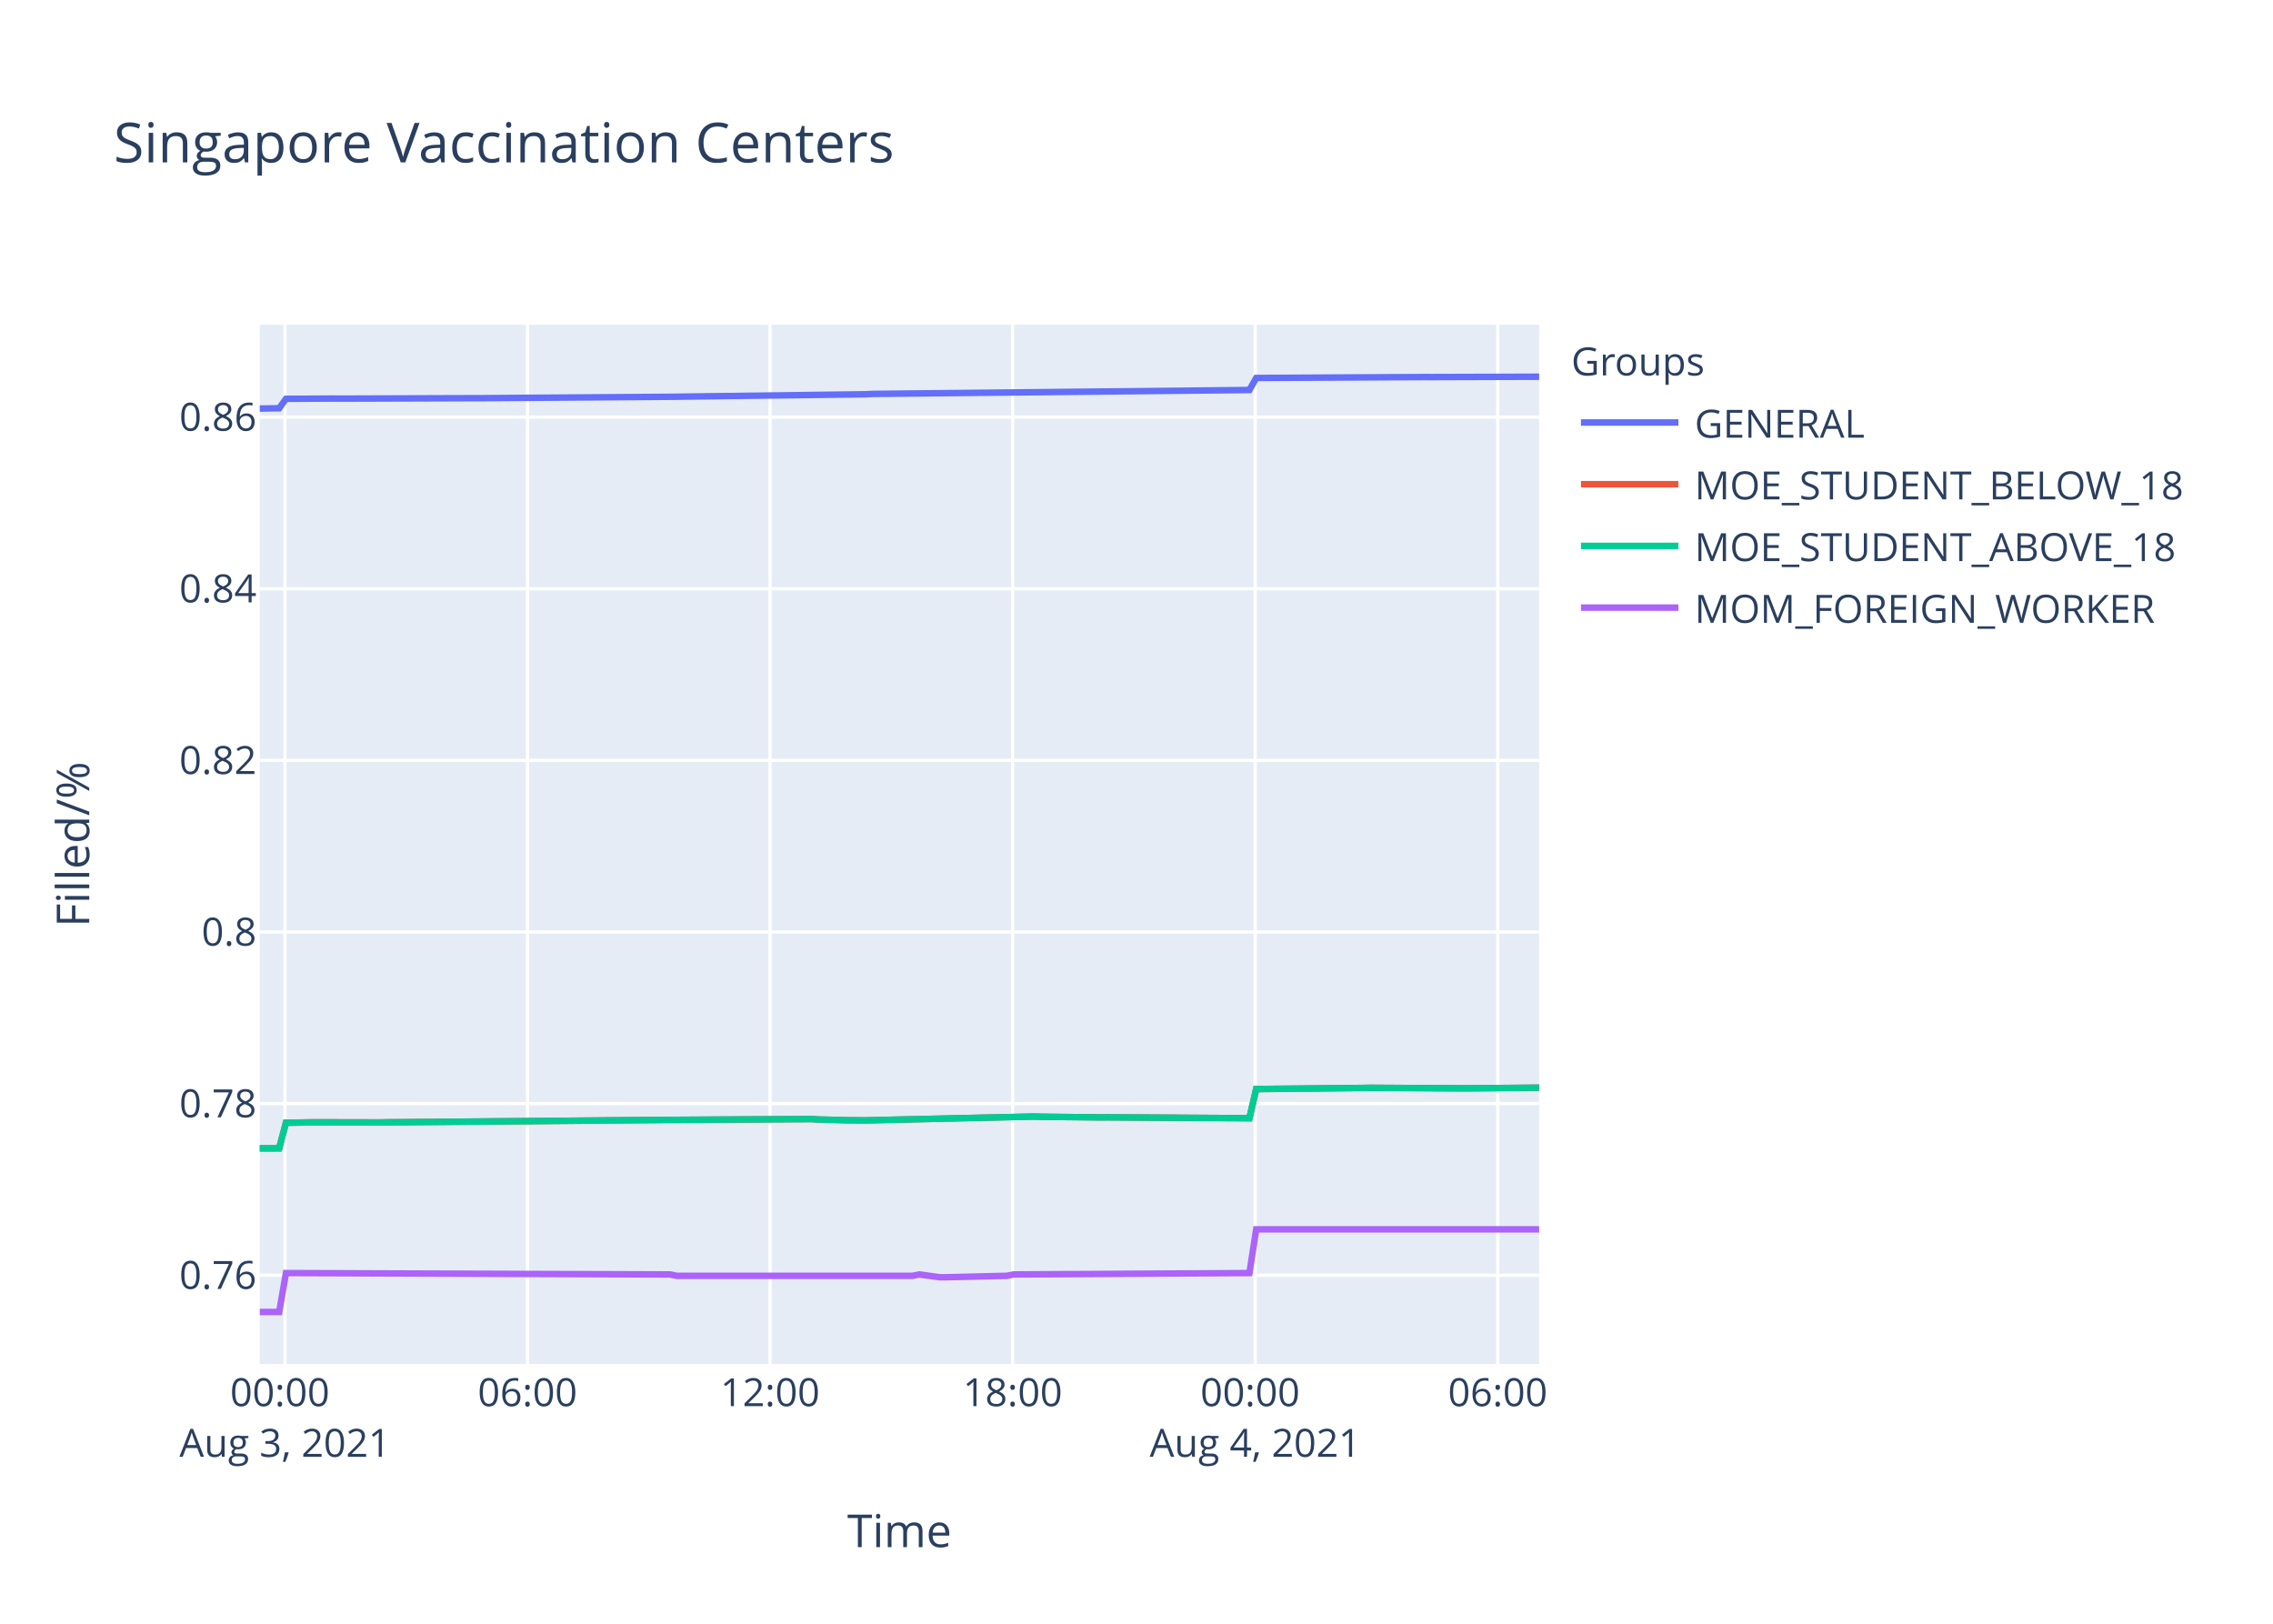
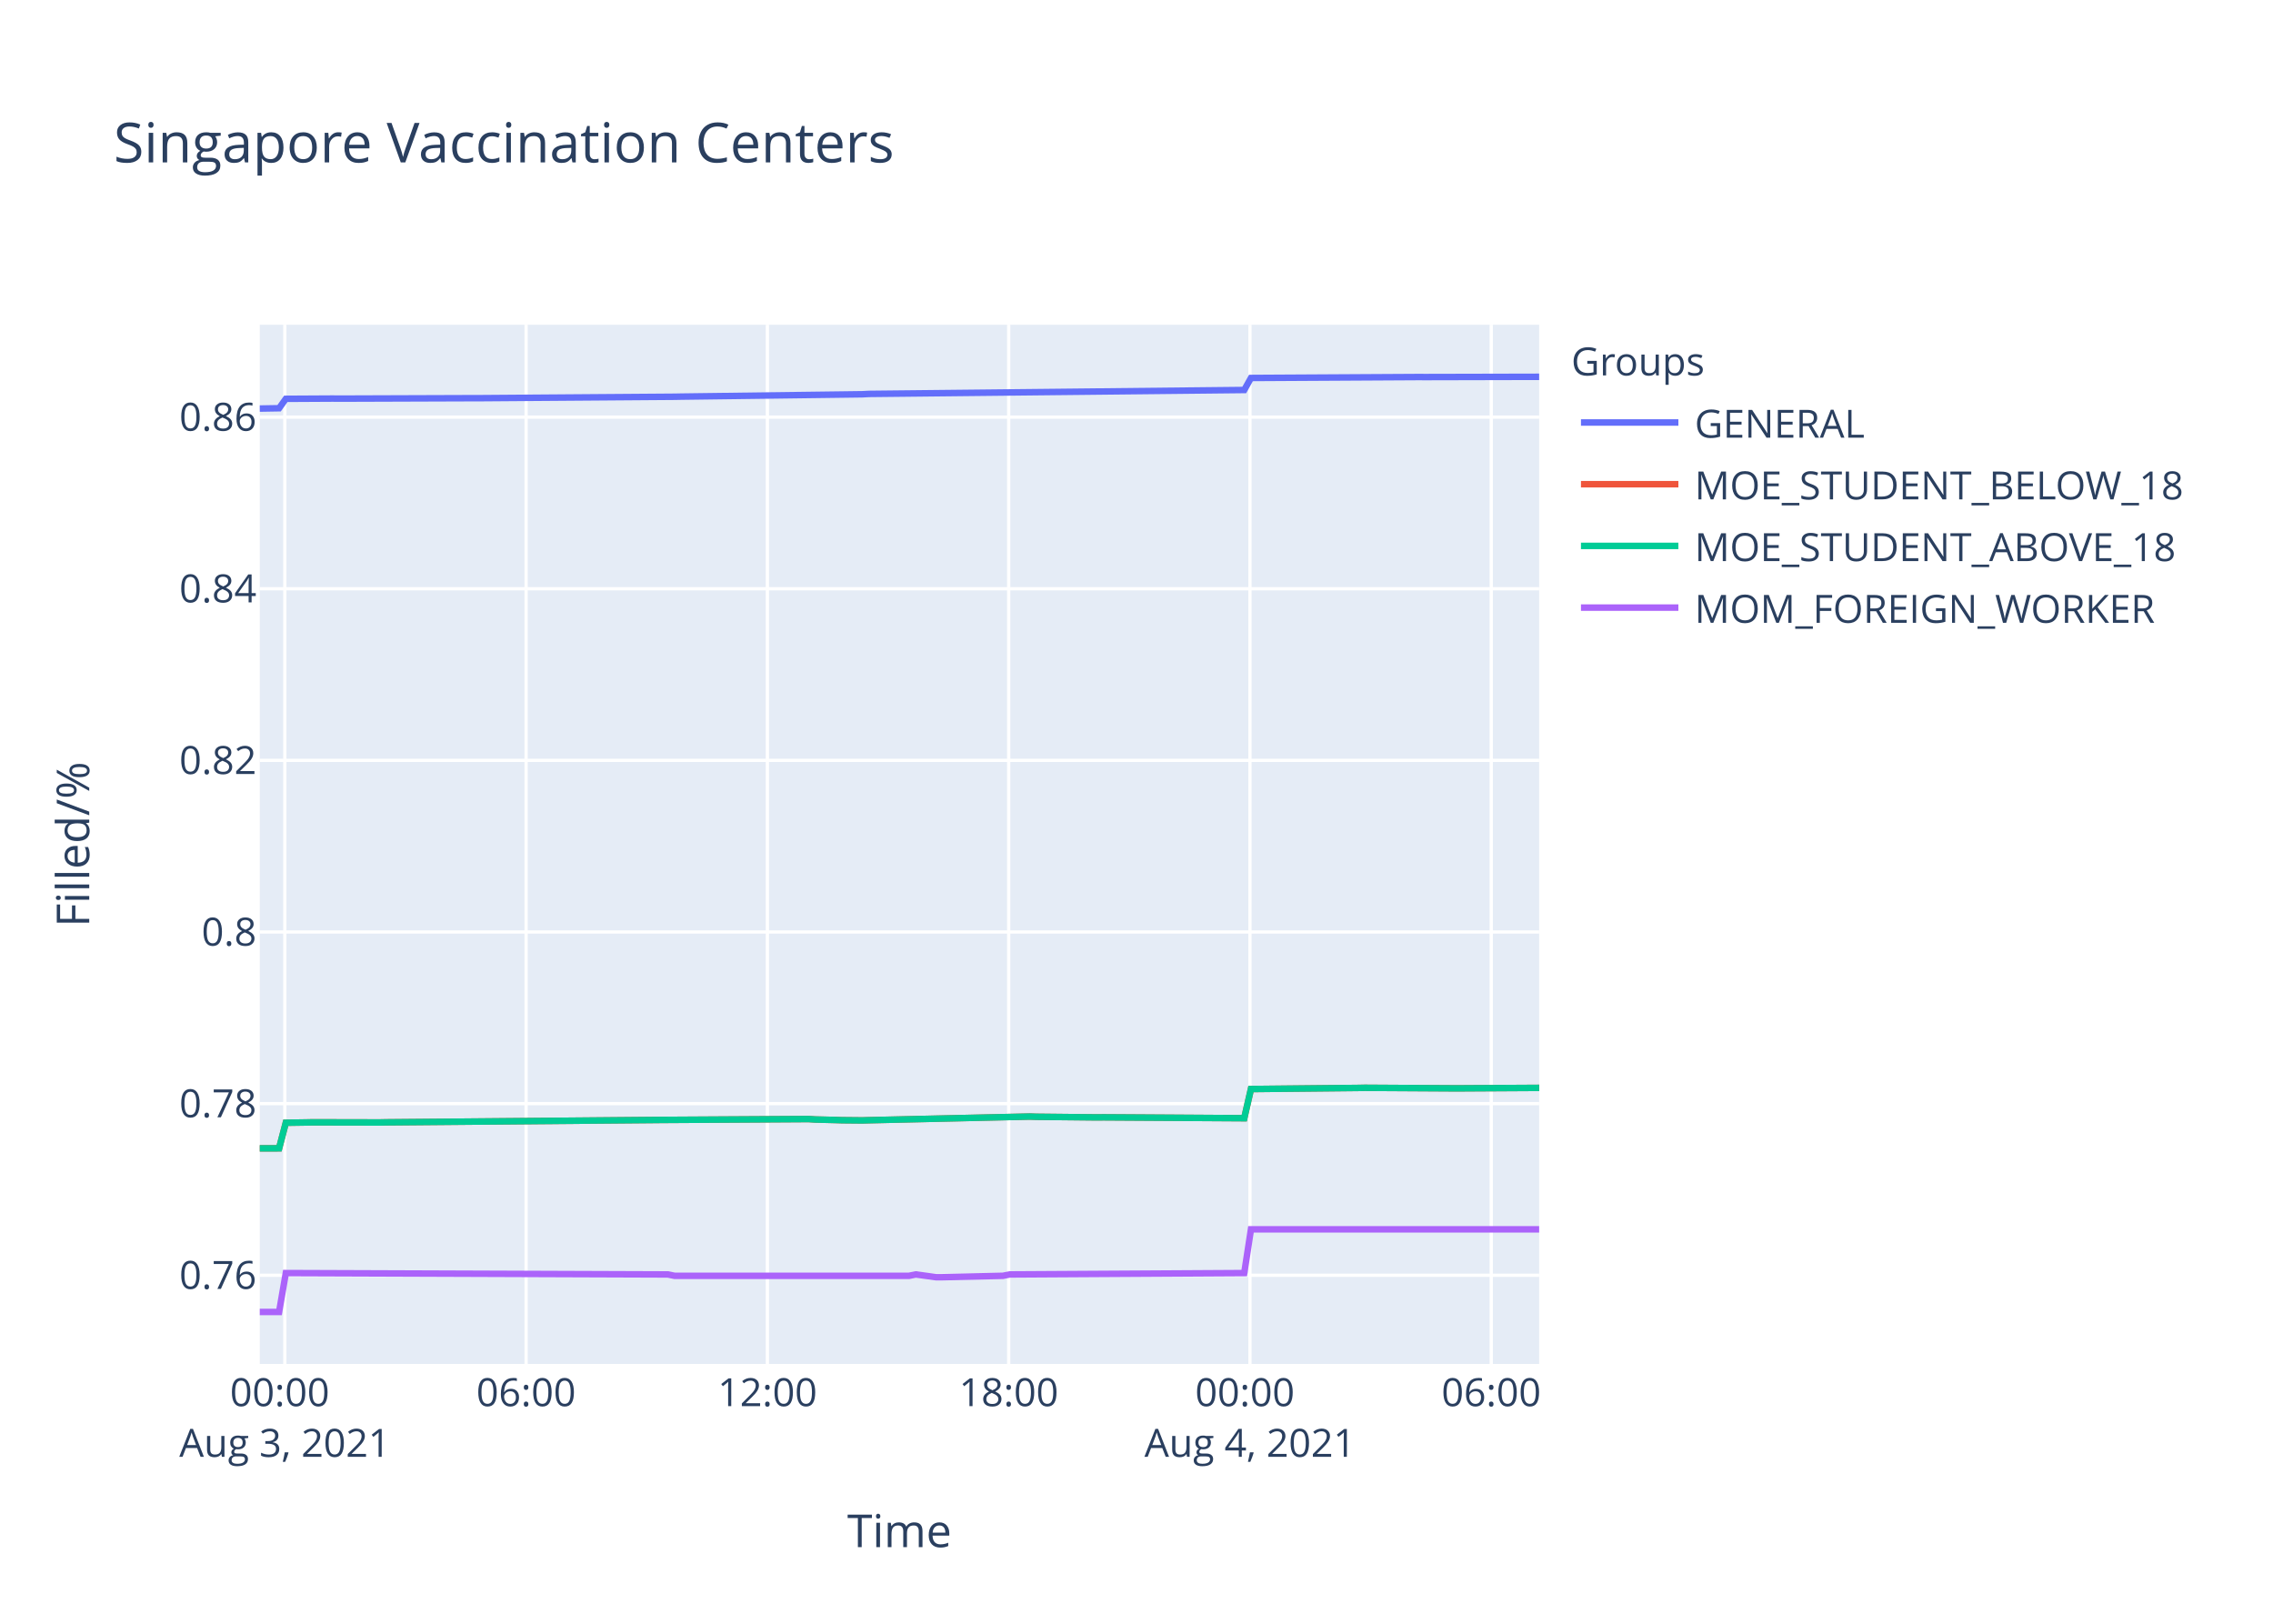
<svg xmlns="http://www.w3.org/2000/svg" class="main-svg" width="700" height="500" style="" viewBox="0 0 700 500">
  <rect x="0" y="0" width="700" height="500" style="fill: rgb(255, 255, 255); fill-opacity: 1;" />
-   <defs id="defs-139eb8">
+   <defs id="defs-00e413">
    <g class="clips">
-       <clipPath id="clip139eb8xyplot" class="plotclip">
+       <clipPath id="clip00e413xyplot" class="plotclip">
        <rect width="394" height="320" />
      </clipPath>
-       <clipPath class="axesclip" id="clip139eb8x">
+       <clipPath class="axesclip" id="clip00e413x">
        <rect x="80" y="0" width="394" height="500" />
      </clipPath>
-       <clipPath class="axesclip" id="clip139eb8y">
+       <clipPath class="axesclip" id="clip00e413y">
        <rect x="0" y="100" width="700" height="320" />
      </clipPath>
-       <clipPath class="axesclip" id="clip139eb8xy">
+       <clipPath class="axesclip" id="clip00e413xy">
        <rect x="80" y="100" width="394" height="320" />
      </clipPath>
    </g>
    <g class="gradients" />
  </defs>
  <g class="bglayer">
    <rect class="bg" x="80" y="100" width="394" height="320" style="fill: rgb(229, 236, 246); fill-opacity: 1; stroke-width: 0;" />
  </g>
  <g class="layer-below">
    <g class="imagelayer" />
    <g class="shapelayer" />
  </g>
  <g class="cartesianlayer">
    <g class="subplot xy">
      <g class="layer-subplot">
        <g class="shapelayer" />
        <g class="imagelayer" />
      </g>
      <g class="gridlayer">
        <g class="x">
-           <path class="xgrid crisp" transform="translate(87.75,0)" d="M0,100v320" style="stroke: rgb(255, 255, 255); stroke-opacity: 1; stroke-width: 1px;" />
-           <path class="xgrid crisp" transform="translate(162.45,0)" d="M0,100v320" style="stroke: rgb(255, 255, 255); stroke-opacity: 1; stroke-width: 1px;" />
-           <path class="xgrid crisp" transform="translate(237.15,0)" d="M0,100v320" style="stroke: rgb(255, 255, 255); stroke-opacity: 1; stroke-width: 1px;" />
-           <path class="xgrid crisp" transform="translate(311.85,0)" d="M0,100v320" style="stroke: rgb(255, 255, 255); stroke-opacity: 1; stroke-width: 1px;" />
-           <path class="xgrid crisp" transform="translate(386.55,0)" d="M0,100v320" style="stroke: rgb(255, 255, 255); stroke-opacity: 1; stroke-width: 1px;" />
-           <path class="xgrid crisp" transform="translate(461.25,0)" d="M0,100v320" style="stroke: rgb(255, 255, 255); stroke-opacity: 1; stroke-width: 1px;" />
+           <path class="xgrid crisp" transform="translate(87.71,0)" d="M0,100v320" style="stroke: rgb(255, 255, 255); stroke-opacity: 1; stroke-width: 1px;" />
+           <path class="xgrid crisp" transform="translate(162.02,0)" d="M0,100v320" style="stroke: rgb(255, 255, 255); stroke-opacity: 1; stroke-width: 1px;" />
+           <path class="xgrid crisp" transform="translate(236.33,0)" d="M0,100v320" style="stroke: rgb(255, 255, 255); stroke-opacity: 1; stroke-width: 1px;" />
+           <path class="xgrid crisp" transform="translate(310.64,0)" d="M0,100v320" style="stroke: rgb(255, 255, 255); stroke-opacity: 1; stroke-width: 1px;" />
+           <path class="xgrid crisp" transform="translate(384.94,0)" d="M0,100v320" style="stroke: rgb(255, 255, 255); stroke-opacity: 1; stroke-width: 1px;" />
+           <path class="xgrid crisp" transform="translate(459.25,0)" d="M0,100v320" style="stroke: rgb(255, 255, 255); stroke-opacity: 1; stroke-width: 1px;" />
        </g>
        <g class="y">
          <path class="ygrid crisp" transform="translate(0,392.69)" d="M80,0h394" style="stroke: rgb(255, 255, 255); stroke-opacity: 1; stroke-width: 1px;" />
          <path class="ygrid crisp" transform="translate(0,339.84)" d="M80,0h394" style="stroke: rgb(255, 255, 255); stroke-opacity: 1; stroke-width: 1px;" />
          <path class="ygrid crisp" transform="translate(0,286.99)" d="M80,0h394" style="stroke: rgb(255, 255, 255); stroke-opacity: 1; stroke-width: 1px;" />
          <path class="ygrid crisp" transform="translate(0,234.14)" d="M80,0h394" style="stroke: rgb(255, 255, 255); stroke-opacity: 1; stroke-width: 1px;" />
          <path class="ygrid crisp" transform="translate(0,181.29)" d="M80,0h394" style="stroke: rgb(255, 255, 255); stroke-opacity: 1; stroke-width: 1px;" />
          <path class="ygrid crisp" transform="translate(0,128.44)" d="M80,0h394" style="stroke: rgb(255, 255, 255); stroke-opacity: 1; stroke-width: 1px;" />
        </g>
      </g>
      <g class="zerolinelayer" />
      <path class="xlines-below" />
      <path class="ylines-below" />
      <g class="overlines-below" />
      <g class="xaxislayer-below" />
      <g class="yaxislayer-below" />
      <g class="overaxes-below" />
-       <g class="plot" transform="translate(80,100)" clip-path="url('#clip139eb8xyplot')">
+       <g class="plot" transform="translate(80,100)" clip-path="url('#clip00e413xyplot')">
        <g class="scatterlayer mlayer">
-           <g class="trace scatter trace88e3a7" style="stroke-miterlimit: 2; opacity: 1;">
-             <g class="fills" />
-             <g class="errorbars" />
-             <g class="lines">
-               <path class="js-line" d="M0,25.81L5.98,25.71L8.06,22.81L22.58,22.73L24.65,22.75L66.15,22.61L68.23,22.61L128.4,22.17L130.48,22.13L186.5,21.41L188.58,21.3L304.78,20.09L306.86,16.39L358.74,16.1L360.81,16.11L394,16.01" style="vector-effect: non-scaling-stroke; fill: none; stroke: rgb(99, 110, 250); stroke-opacity: 1; stroke-width: 2px; opacity: 1;" />
-             </g>
-             <g class="points" />
-             <g class="text" />
-           </g>
-           <g class="trace scatter trace9ff346" style="stroke-miterlimit: 2; opacity: 1;">
-             <g class="fills" />
-             <g class="errorbars" />
-             <g class="lines">
-               <path class="js-line" d="M0,253.62L5.98,253.6L8.06,245.73L14.29,245.64L16.36,245.6L37.1,245.64L39.18,245.6L122.18,244.88L124.25,244.86L169.9,244.59L171.98,244.73L178.2,244.88L180.28,244.95L186.5,245.01L188.58,244.95L238.38,243.82L240.45,243.89L259.13,244.08L261.2,244.06L304.78,244.33L306.86,235.35L340.05,235.01L342.13,234.97L371.18,235.14L373.25,235.12L394,234.93" style="vector-effect: non-scaling-stroke; fill: none; stroke: rgb(239, 85, 59); stroke-opacity: 1; stroke-width: 2px; opacity: 1;" />
-             </g>
-             <g class="points" />
-             <g class="text" />
-           </g>
-           <g class="trace scatter traceaacf2d" style="stroke-miterlimit: 2; opacity: 1;">
-             <g class="fills" />
-             <g class="errorbars" />
-             <g class="lines">
-               <path class="js-line" d="M0,253.62L5.98,253.6L8.06,245.73L14.29,245.64L16.36,245.6L37.1,245.64L39.18,245.6L122.18,244.88L124.25,244.86L169.9,244.59L171.98,244.73L178.2,244.88L180.28,244.95L186.5,245.01L188.58,244.95L238.38,243.82L240.45,243.89L259.13,244.08L261.2,244.06L304.78,244.33L306.86,235.35L340.05,235.01L342.13,234.97L371.18,235.14L373.25,235.12L394,234.93" style="vector-effect: non-scaling-stroke; fill: none; stroke: rgb(0, 204, 150); stroke-opacity: 1; stroke-width: 2px; opacity: 1;" />
-             </g>
-             <g class="points" />
-             <g class="text" />
-           </g>
-           <g class="trace scatter trace0b94b9" style="stroke-miterlimit: 2; opacity: 1;">
-             <g class="fills" />
-             <g class="errorbars" />
-             <g class="lines">
-               <path class="js-line" d="M0,304L5.98,304L8.06,292.02L126.32,292.44L128.4,292.86L201.03,292.86L203.1,292.44L209.33,293.29L211.4,293.29L230.08,292.86L232.15,292.44L304.78,292.02L306.86,278.55L394,278.55" style="vector-effect: non-scaling-stroke; fill: none; stroke: rgb(171, 99, 250); stroke-opacity: 1; stroke-width: 2px; opacity: 1;" />
+           <g class="trace scatter trace1802d0" style="stroke-miterlimit: 2; opacity: 1;">
+             <g class="fills" />
+             <g class="errorbars" />
+             <g class="lines">
+               <path class="js-line" d="M0,25.81L5.95,25.71L8.02,22.81L22.46,22.73L24.52,22.75L65.81,22.61L67.87,22.61L127.73,22.17L129.8,22.13L185.53,21.41L187.59,21.3L303.18,20.09L305.25,16.39L356.86,16.1L358.91,16.11L394,16.03" style="vector-effect: non-scaling-stroke; fill: none; stroke: rgb(99, 110, 250); stroke-opacity: 1; stroke-width: 2px; opacity: 1;" />
+             </g>
+             <g class="points" />
+             <g class="text" />
+           </g>
+           <g class="trace scatter trace9b2d0d" style="stroke-miterlimit: 2; opacity: 1;">
+             <g class="fills" />
+             <g class="errorbars" />
+             <g class="lines">
+               <path class="js-line" d="M0,253.62L5.95,253.6L8.02,245.73L14.21,245.64L16.27,245.6L36.91,245.64L38.97,245.6L121.54,244.88L123.6,244.86L169,244.59L171.07,244.73L177.27,244.88L179.33,244.95L185.53,245.01L187.59,244.95L237.13,243.82L239.19,243.89L257.77,244.08L259.83,244.06L303.18,244.33L305.25,235.35L338.27,235.01L340.34,234.97L369.24,235.14L371.29,235.12L394,234.99" style="vector-effect: non-scaling-stroke; fill: none; stroke: rgb(239, 85, 59); stroke-opacity: 1; stroke-width: 2px; opacity: 1;" />
+             </g>
+             <g class="points" />
+             <g class="text" />
+           </g>
+           <g class="trace scatter tracea714e1" style="stroke-miterlimit: 2; opacity: 1;">
+             <g class="fills" />
+             <g class="errorbars" />
+             <g class="lines">
+               <path class="js-line" d="M0,253.62L5.95,253.6L8.02,245.73L14.21,245.64L16.27,245.6L36.91,245.64L38.97,245.6L121.54,244.88L123.6,244.86L169,244.59L171.07,244.73L177.27,244.88L179.33,244.95L185.53,245.01L187.59,244.95L237.13,243.82L239.19,243.89L257.77,244.08L259.83,244.06L303.18,244.33L305.25,235.35L338.27,235.01L340.34,234.97L369.24,235.14L371.29,235.12L394,234.99" style="vector-effect: non-scaling-stroke; fill: none; stroke: rgb(0, 204, 150); stroke-opacity: 1; stroke-width: 2px; opacity: 1;" />
+             </g>
+             <g class="points" />
+             <g class="text" />
+           </g>
+           <g class="trace scatter trace8a6d37" style="stroke-miterlimit: 2; opacity: 1;">
+             <g class="fills" />
+             <g class="errorbars" />
+             <g class="lines">
+               <path class="js-line" d="M0,304L5.95,304L8.02,292.02L125.66,292.44L127.73,292.86L199.97,292.86L202.04,292.44L208.24,293.29L210.29,293.29L228.87,292.86L230.93,292.44L303.18,292.02L305.25,278.55L394,278.55" style="vector-effect: non-scaling-stroke; fill: none; stroke: rgb(171, 99, 250); stroke-opacity: 1; stroke-width: 2px; opacity: 1;" />
            </g>
            <g class="points" />
            <g class="text" />
          </g>
        </g>
      </g>
      <g class="overplot" />
      <path class="xlines-above crisp" d="M0,0" style="fill: none;" />
      <path class="ylines-above crisp" d="M0,0" style="fill: none;" />
      <g class="overlines-above" />
      <g class="xaxislayer-above">
        <g class="xtick">
-           <text text-anchor="middle" x="0" y="433" transform="translate(87.75,0)" style="font-family: 'Open Sans', verdana, arial, sans-serif; font-size: 12px; fill: rgb(42, 63, 95); fill-opacity: 1; white-space: pre;">
+           <text text-anchor="middle" x="0" y="433" transform="translate(87.71,0)" style="font-family: 'Open Sans', verdana, arial, sans-serif; font-size: 12px; fill: rgb(42, 63, 95); fill-opacity: 1; white-space: pre;">
            <tspan class="line" dy="0em" x="0" y="433">00:00</tspan>
            <tspan class="line" dy="1.3em" x="0" y="433">Aug 3, 2021</tspan>
          </text>
        </g>
        <g class="xtick">
-           <text text-anchor="middle" x="0" y="433" transform="translate(162.45,0)" style="font-family: 'Open Sans', verdana, arial, sans-serif; font-size: 12px; fill: rgb(42, 63, 95); fill-opacity: 1; white-space: pre;">06:00</text>
-         </g>
-         <g class="xtick">
-           <text text-anchor="middle" x="0" y="433" transform="translate(237.15,0)" style="font-family: 'Open Sans', verdana, arial, sans-serif; font-size: 12px; fill: rgb(42, 63, 95); fill-opacity: 1; white-space: pre;">12:00</text>
-         </g>
-         <g class="xtick">
-           <text text-anchor="middle" x="0" y="433" transform="translate(311.85,0)" style="font-family: 'Open Sans', verdana, arial, sans-serif; font-size: 12px; fill: rgb(42, 63, 95); fill-opacity: 1; white-space: pre;">18:00</text>
-         </g>
-         <g class="xtick">
-           <text text-anchor="middle" x="0" y="433" transform="translate(386.55,0)" style="font-family: 'Open Sans', verdana, arial, sans-serif; font-size: 12px; fill: rgb(42, 63, 95); fill-opacity: 1; white-space: pre;">
+           <text text-anchor="middle" x="0" y="433" transform="translate(162.02,0)" style="font-family: 'Open Sans', verdana, arial, sans-serif; font-size: 12px; fill: rgb(42, 63, 95); fill-opacity: 1; white-space: pre;">06:00</text>
+         </g>
+         <g class="xtick">
+           <text text-anchor="middle" x="0" y="433" transform="translate(236.33,0)" style="font-family: 'Open Sans', verdana, arial, sans-serif; font-size: 12px; fill: rgb(42, 63, 95); fill-opacity: 1; white-space: pre;">12:00</text>
+         </g>
+         <g class="xtick">
+           <text text-anchor="middle" x="0" y="433" transform="translate(310.64,0)" style="font-family: 'Open Sans', verdana, arial, sans-serif; font-size: 12px; fill: rgb(42, 63, 95); fill-opacity: 1; white-space: pre;">18:00</text>
+         </g>
+         <g class="xtick">
+           <text text-anchor="middle" x="0" y="433" transform="translate(384.94,0)" style="font-family: 'Open Sans', verdana, arial, sans-serif; font-size: 12px; fill: rgb(42, 63, 95); fill-opacity: 1; white-space: pre;">
            <tspan class="line" dy="0em" x="0" y="433">00:00</tspan>
            <tspan class="line" dy="1.3em" x="0" y="433">Aug 4, 2021</tspan>
          </text>
        </g>
        <g class="xtick">
-           <text text-anchor="middle" x="0" y="433" transform="translate(461.25,0)" style="font-family: 'Open Sans', verdana, arial, sans-serif; font-size: 12px; fill: rgb(42, 63, 95); fill-opacity: 1; white-space: pre;">06:00</text>
+           <text text-anchor="middle" x="0" y="433" transform="translate(459.25,0)" style="font-family: 'Open Sans', verdana, arial, sans-serif; font-size: 12px; fill: rgb(42, 63, 95); fill-opacity: 1; white-space: pre;">06:00</text>
        </g>
      </g>
      <g class="yaxislayer-above">
        <g class="ytick">
          <text text-anchor="end" x="79" y="4.2" transform="translate(0,392.69)" style="font-family: 'Open Sans', verdana, arial, sans-serif; font-size: 12px; fill: rgb(42, 63, 95); fill-opacity: 1; white-space: pre;">0.76</text>
        </g>
        <g class="ytick">
          <text text-anchor="end" x="79" y="4.2" transform="translate(0,339.84)" style="font-family: 'Open Sans', verdana, arial, sans-serif; font-size: 12px; fill: rgb(42, 63, 95); fill-opacity: 1; white-space: pre;">0.78</text>
        </g>
        <g class="ytick">
          <text text-anchor="end" x="79" y="4.2" transform="translate(0,286.99)" style="font-family: 'Open Sans', verdana, arial, sans-serif; font-size: 12px; fill: rgb(42, 63, 95); fill-opacity: 1; white-space: pre;">0.8</text>
        </g>
        <g class="ytick">
          <text text-anchor="end" x="79" y="4.2" transform="translate(0,234.14)" style="font-family: 'Open Sans', verdana, arial, sans-serif; font-size: 12px; fill: rgb(42, 63, 95); fill-opacity: 1; white-space: pre;">0.82</text>
        </g>
        <g class="ytick">
          <text text-anchor="end" x="79" y="4.2" transform="translate(0,181.29)" style="font-family: 'Open Sans', verdana, arial, sans-serif; font-size: 12px; fill: rgb(42, 63, 95); fill-opacity: 1; white-space: pre;">0.84</text>
        </g>
        <g class="ytick">
          <text text-anchor="end" x="79" y="4.2" transform="translate(0,128.44)" style="font-family: 'Open Sans', verdana, arial, sans-serif; font-size: 12px; fill: rgb(42, 63, 95); fill-opacity: 1; white-space: pre;">0.86</text>
        </g>
      </g>
      <g class="overaxes-above" />
    </g>
  </g>
  <g class="polarlayer" />
  <g class="ternarylayer" />
  <g class="geolayer" />
  <g class="funnelarealayer" />
  <g class="pielayer" />
  <g class="treemaplayer" />
  <g class="sunburstlayer" />
  <g class="glimages" />
-   <defs id="topdefs-139eb8">
+   <defs id="topdefs-00e413">
    <g class="clips" />
-     <clipPath id="legend139eb8">
+     <clipPath id="legend00e413">
      <rect width="206" height="102" x="0" y="0" />
    </clipPath>
  </defs>
  <g class="layer-above">
    <g class="imagelayer" />
    <g class="shapelayer" />
  </g>
  <g class="infolayer">
    <g class="legend" pointer-events="all" transform="translate(481.88,100)">
      <rect class="bg" shape-rendering="crispEdges" width="206" height="102" x="0" y="0" style="stroke: rgb(68, 68, 68); stroke-opacity: 1; fill: rgb(255, 255, 255); fill-opacity: 1; stroke-width: 0px;" />
-       <g class="scrollbox" transform="" clip-path="url('#legend139eb8')">
+       <g class="scrollbox" transform="" clip-path="url('#legend00e413')">
        <text class="legendtitletext" text-anchor="start" x="2" y="15.6" style="font-family: 'Open Sans', verdana, arial, sans-serif; font-size: 12px; fill: rgb(42, 63, 95); fill-opacity: 1; white-space: pre;">Groups</text>
        <g class="groups" transform="">
          <g class="traces" transform="translate(0,30.1)" style="opacity: 1;">
            <text class="legendtext" text-anchor="start" x="40" y="4.68" style="font-family: 'Open Sans', verdana, arial, sans-serif; font-size: 12px; fill: rgb(42, 63, 95); fill-opacity: 1; white-space: pre;">GENERAL</text>
            <g class="layers" style="opacity: 1;">
              <g class="legendfill" />
              <g class="legendlines">
                <path class="js-line" d="M5,0h30" style="fill: none; stroke: rgb(99, 110, 250); stroke-opacity: 1; stroke-width: 2px;" />
              </g>
              <g class="legendsymbols">
                <g class="legendpoints" />
              </g>
            </g>
            <rect class="legendtoggle" x="0" y="-9.5" width="200.906" height="19" style="fill: rgb(0, 0, 0); fill-opacity: 0;" />
          </g>
        </g>
        <g class="groups" transform="">
          <g class="traces" transform="translate(0,49.1)" style="opacity: 1;">
            <text class="legendtext" text-anchor="start" x="40" y="4.68" style="font-family: 'Open Sans', verdana, arial, sans-serif; font-size: 12px; fill: rgb(42, 63, 95); fill-opacity: 1; white-space: pre;">MOE_STUDENT_BELOW_18</text>
            <g class="layers" style="opacity: 1;">
              <g class="legendfill" />
              <g class="legendlines">
                <path class="js-line" d="M5,0h30" style="fill: none; stroke: rgb(239, 85, 59); stroke-opacity: 1; stroke-width: 2px;" />
              </g>
              <g class="legendsymbols">
                <g class="legendpoints" />
              </g>
            </g>
            <rect class="legendtoggle" x="0" y="-9.5" width="200.906" height="19" style="fill: rgb(0, 0, 0); fill-opacity: 0;" />
          </g>
        </g>
        <g class="groups" transform="">
          <g class="traces" transform="translate(0,68.1)" style="opacity: 1;">
            <text class="legendtext" text-anchor="start" x="40" y="4.68" style="font-family: 'Open Sans', verdana, arial, sans-serif; font-size: 12px; fill: rgb(42, 63, 95); fill-opacity: 1; white-space: pre;">MOE_STUDENT_ABOVE_18</text>
            <g class="layers" style="opacity: 1;">
              <g class="legendfill" />
              <g class="legendlines">
                <path class="js-line" d="M5,0h30" style="fill: none; stroke: rgb(0, 204, 150); stroke-opacity: 1; stroke-width: 2px;" />
              </g>
              <g class="legendsymbols">
                <g class="legendpoints" />
              </g>
            </g>
            <rect class="legendtoggle" x="0" y="-9.5" width="200.906" height="19" style="fill: rgb(0, 0, 0); fill-opacity: 0;" />
          </g>
        </g>
        <g class="groups" transform="">
          <g class="traces" transform="translate(0,87.1)" style="opacity: 1;">
            <text class="legendtext" text-anchor="start" x="40" y="4.68" style="font-family: 'Open Sans', verdana, arial, sans-serif; font-size: 12px; fill: rgb(42, 63, 95); fill-opacity: 1; white-space: pre;">MOM_FOREIGN_WORKER</text>
            <g class="layers" style="opacity: 1;">
              <g class="legendfill" />
              <g class="legendlines">
                <path class="js-line" d="M5,0h30" style="fill: none; stroke: rgb(171, 99, 250); stroke-opacity: 1; stroke-width: 2px;" />
              </g>
              <g class="legendsymbols">
                <g class="legendpoints" />
              </g>
            </g>
            <rect class="legendtoggle" x="0" y="-9.5" width="200.906" height="19" style="fill: rgb(0, 0, 0); fill-opacity: 0;" />
          </g>
        </g>
      </g>
      <rect class="scrollbar" rx="20" ry="3" width="0" height="0" x="0" y="0" style="fill: rgb(128, 139, 164); fill-opacity: 1;" />
    </g>
    <g class="g-gtitle">
      <text class="gtitle" x="35" y="50" text-anchor="start" dy="0em" style="font-family: 'Open Sans', verdana, arial, sans-serif; font-size: 17px; fill: rgb(42, 63, 95); opacity: 1; font-weight: normal; white-space: pre;">Singapore Vaccination Centers</text>
    </g>
    <g class="g-xtitle">
      <text class="xtitle" x="277" y="476.409" text-anchor="middle" style="font-family: 'Open Sans', verdana, arial, sans-serif; font-size: 14px; fill: rgb(42, 63, 95); opacity: 1; font-weight: normal; white-space: pre;">Time</text>
    </g>
    <g class="g-ytitle">
      <text class="ytitle" transform="rotate(-90,27.48125,260)" x="27.481" y="260" text-anchor="middle" style="font-family: 'Open Sans', verdana, arial, sans-serif; font-size: 14px; fill: rgb(42, 63, 95); opacity: 1; font-weight: normal; white-space: pre;">Filled/%</text>
    </g>
  </g>
</svg>
